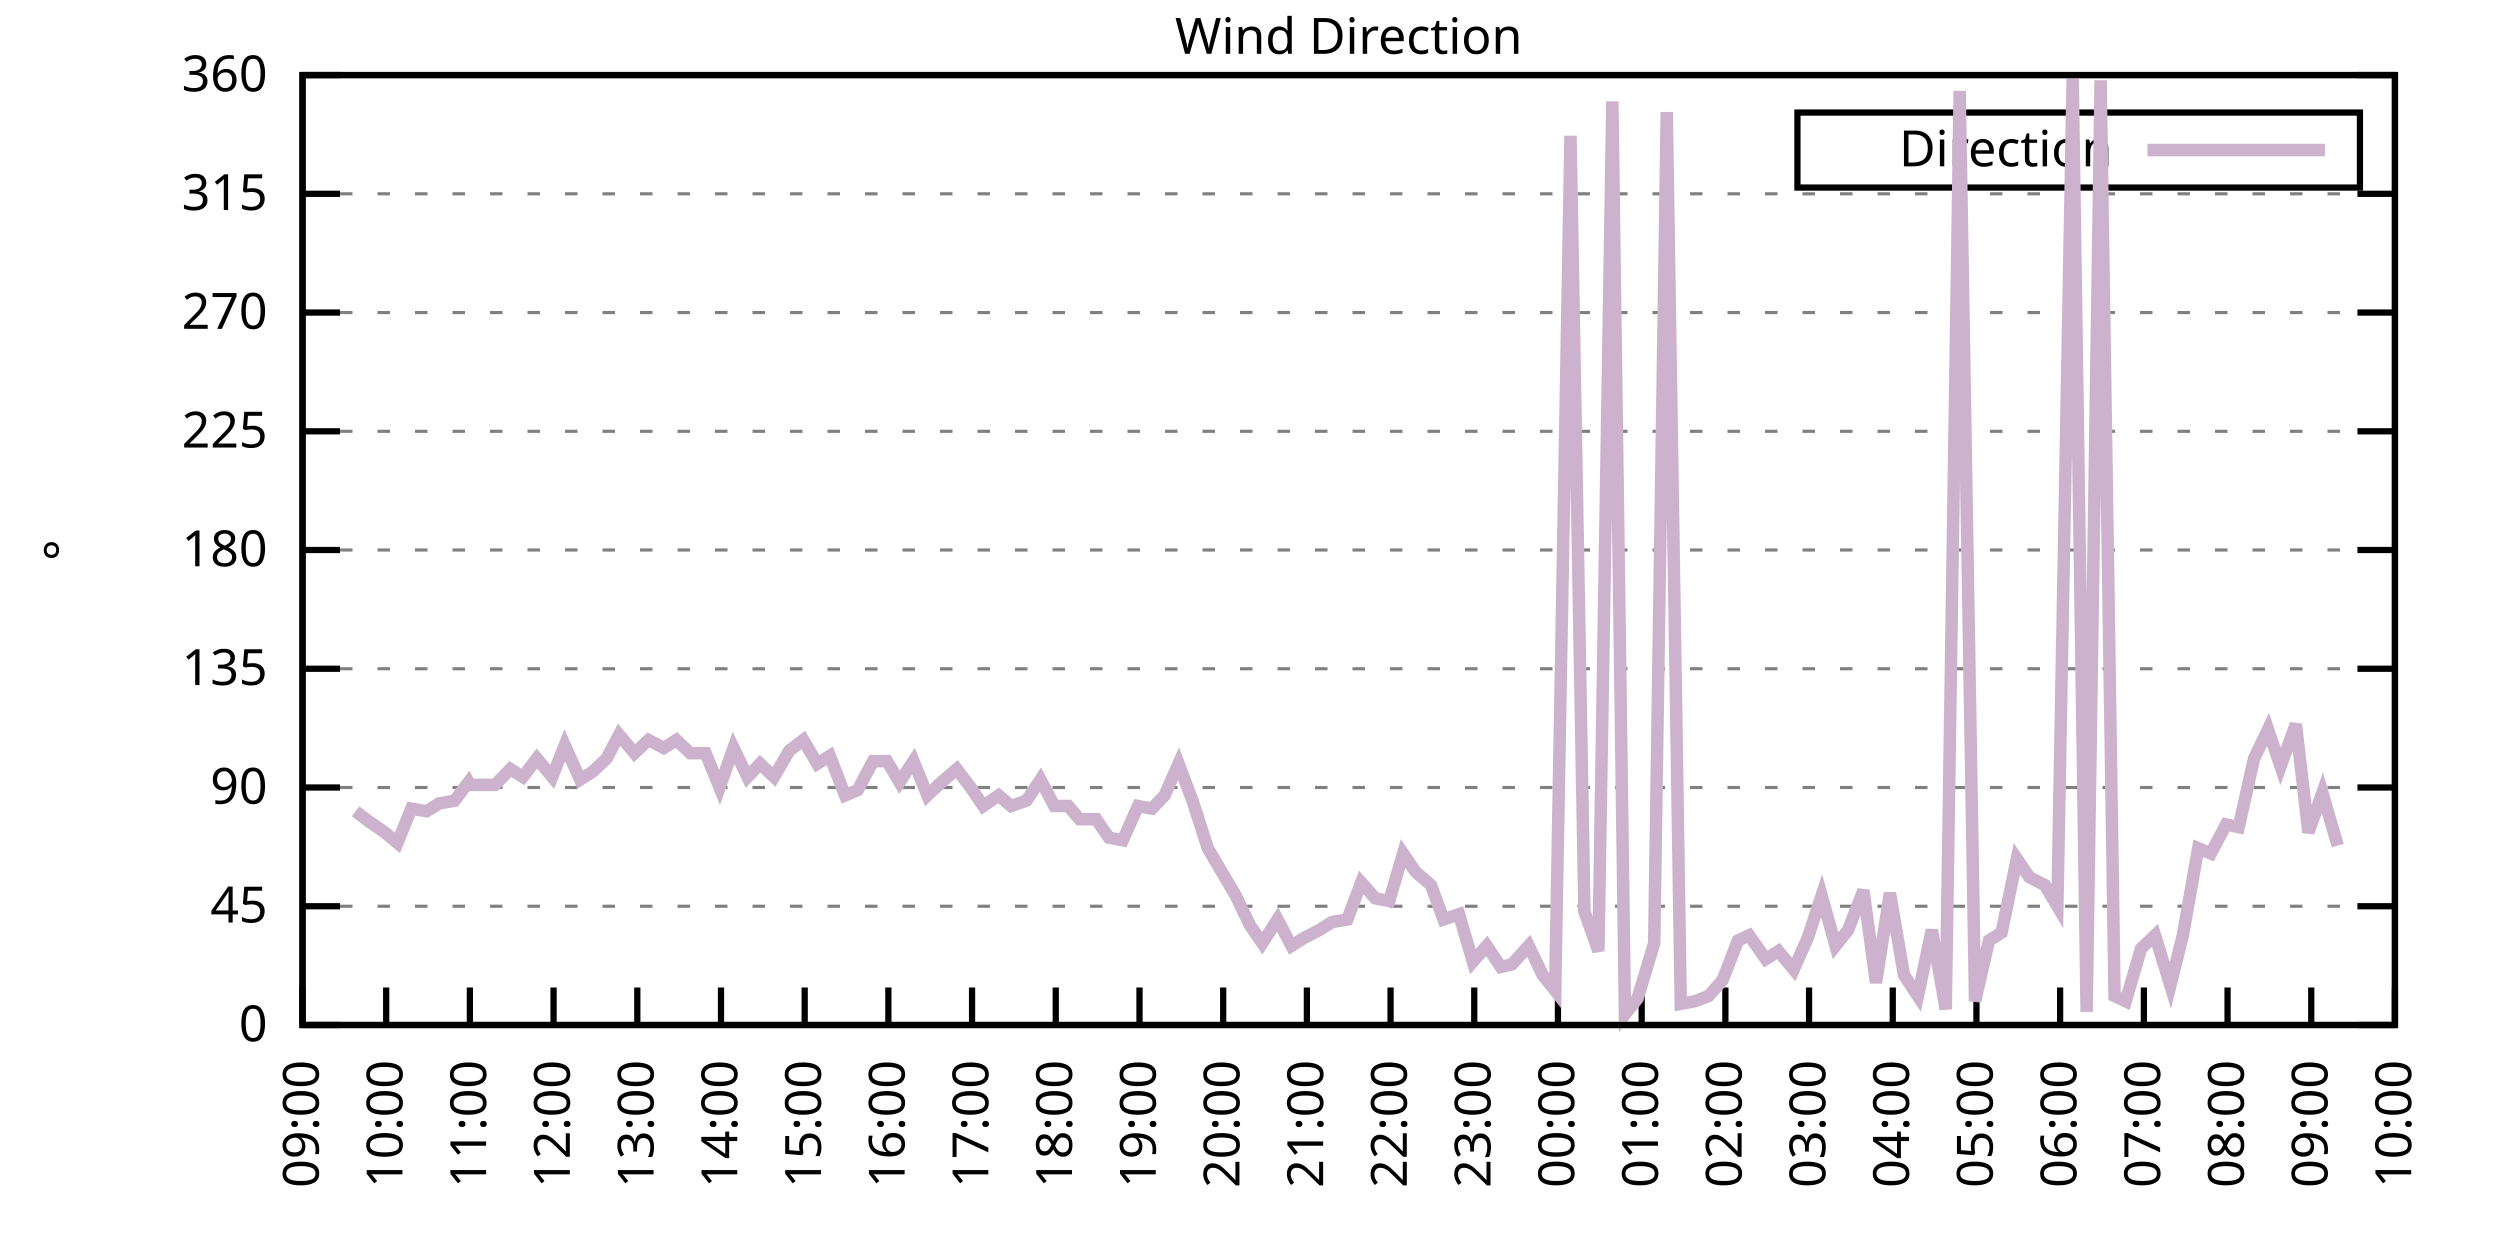
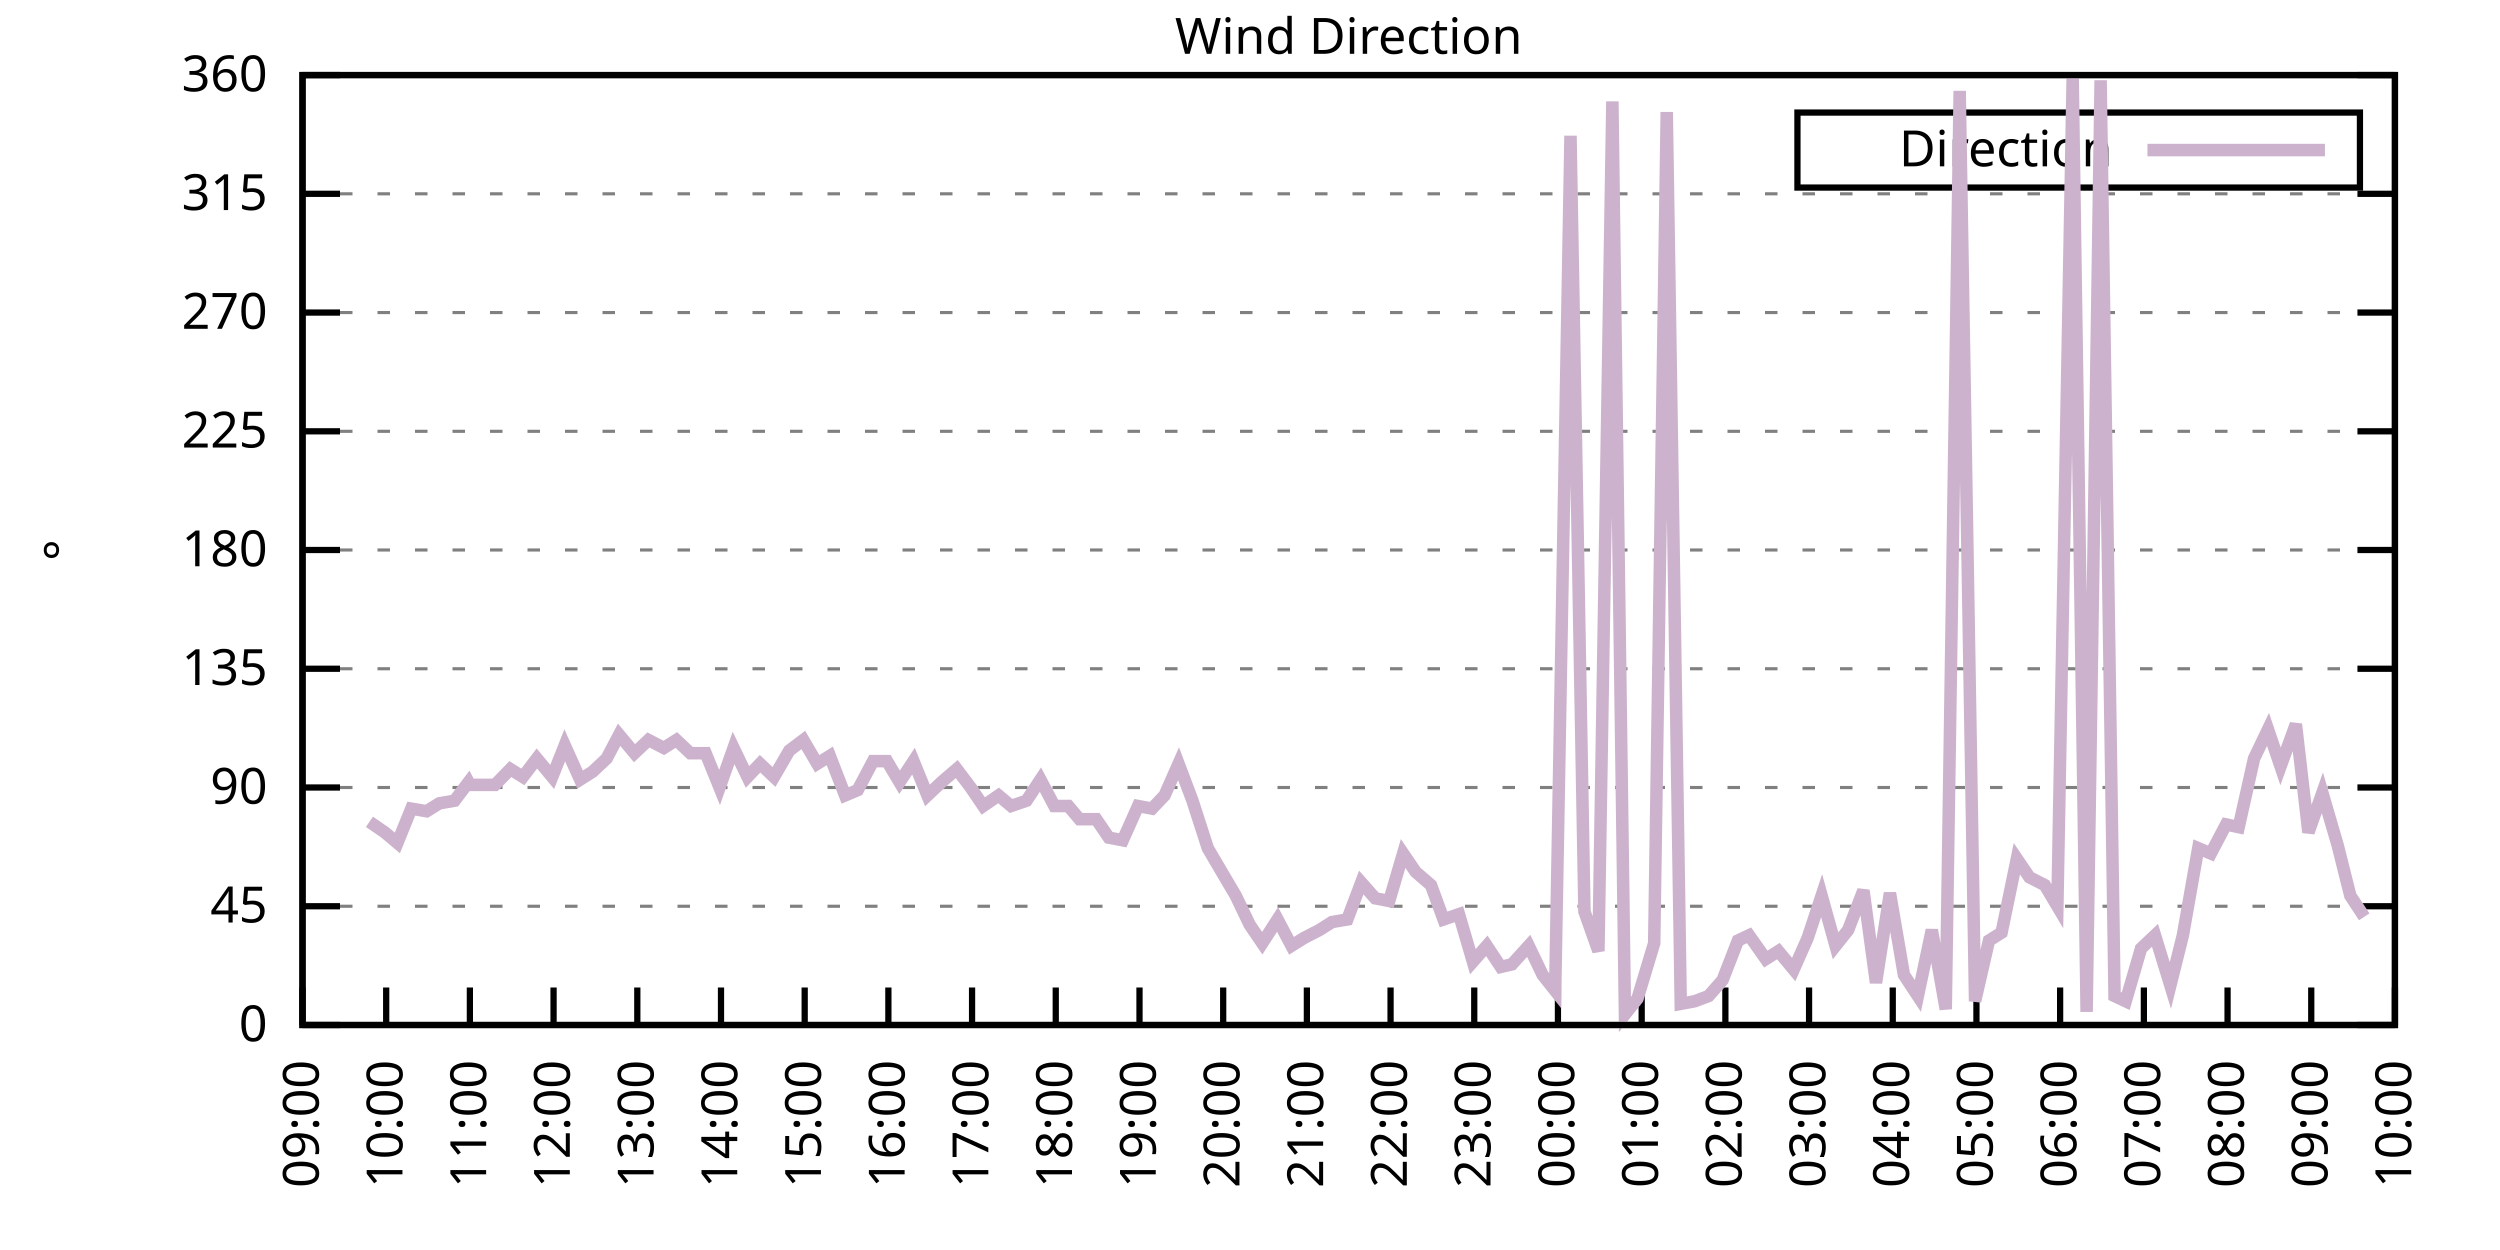
<svg xmlns="http://www.w3.org/2000/svg" xmlns:xlink="http://www.w3.org/1999/xlink" width="400" height="200" viewBox="0 0 400 200">
  <g id="gnuplot_canvas">
    <rect x="0" y="0" width="400" height="200" fill="none" />
    <defs>
      <circle id="gpDot" r="0.5" stroke-width="0.5" stroke="currentColor" />
      <path id="gpPt0" stroke-width="0.333" stroke="currentColor" d="M-1,0 h2 M0,-1 v2" />
      <path id="gpPt1" stroke-width="0.333" stroke="currentColor" d="M-1,-1 L1,1 M1,-1 L-1,1" />
      <path id="gpPt2" stroke-width="0.333" stroke="currentColor" d="M-1,0 L1,0 M0,-1 L0,1 M-1,-1 L1,1 M-1,1 L1,-1" />
      <rect id="gpPt3" stroke-width="0.333" stroke="currentColor" x="-1" y="-1" width="2" height="2" />
      <rect id="gpPt4" stroke-width="0.333" stroke="currentColor" fill="currentColor" x="-1" y="-1" width="2" height="2" />
      <circle id="gpPt5" stroke-width="0.333" stroke="currentColor" cx="0" cy="0" r="1" />
      <use xlink:href="#gpPt5" id="gpPt6" fill="currentColor" stroke="none" />
      <path id="gpPt7" stroke-width="0.333" stroke="currentColor" d="M0,-1.33 L-1.33,0.67 L1.33,0.67 z" />
      <use xlink:href="#gpPt7" id="gpPt8" fill="currentColor" stroke="none" />
      <use xlink:href="#gpPt7" id="gpPt9" stroke="currentColor" transform="rotate(180)" />
      <use xlink:href="#gpPt9" id="gpPt10" fill="currentColor" stroke="none" />
      <use xlink:href="#gpPt3" id="gpPt11" stroke="currentColor" transform="rotate(45)" />
      <use xlink:href="#gpPt11" id="gpPt12" fill="currentColor" stroke="none" />
      <path id="gpPt13" stroke-width="0.333" stroke="currentColor" d="M0,1.330 L1.265,0.411 L0.782,-1.067 L-0.782,-1.076 L-1.265,0.411 z" />
      <use xlink:href="#gpPt13" id="gpPt14" fill="currentColor" stroke="none" />
      <filter id="textbox" filterUnits="objectBoundingBox" x="0" y="0" height="1" width="1">
        <feFlood flood-color="white" flood-opacity="1" result="bgnd" />
        <feComposite in="SourceGraphic" in2="bgnd" operator="atop" />
      </filter>
      <filter id="greybox" filterUnits="objectBoundingBox" x="0" y="0" height="1" width="1">
        <feFlood flood-color="lightgrey" flood-opacity="1" result="grey" />
        <feComposite in="SourceGraphic" in2="grey" operator="atop" />
      </filter>
    </defs>
    <g fill="none" color="white" stroke="currentColor" stroke-width="1.00" stroke-linecap="butt" stroke-linejoin="miter">
</g>
    <g fill="none" color="black" stroke="currentColor" stroke-width="1.00" stroke-linecap="butt" stroke-linejoin="miter">
      <g stroke="none" shape-rendering="crispEdges">
        <polygon fill="rgb(255, 255, 255)" points="48.40,164.00 383.18,164.00 383.18,12.02 48.40,12.02 " />
      </g>
    </g>
    <g fill="none" color="black" stroke="currentColor" stroke-width="1.00" stroke-linecap="butt" stroke-linejoin="miter">
</g>
    <g fill="none" color="black" stroke="black" stroke-width="0.50" stroke-linecap="butt" stroke-linejoin="miter">
</g>
    <g fill="none" color="gray" stroke="currentColor" stroke-width="0.50" stroke-linecap="butt" stroke-linejoin="miter">
      <path stroke="gray" stroke-dasharray="2,4" class="gridline" d="M48.40,164.00 L383.19,164.00  " />
    </g>
    <g fill="none" color="gray" stroke="gray" stroke-width="1.00" stroke-linecap="butt" stroke-linejoin="miter">
</g>
    <g fill="none" color="black" stroke="currentColor" stroke-width="1.00" stroke-linecap="butt" stroke-linejoin="miter">
      <path stroke="black" d="M48.40,164.00 L54.40,164.00 M383.19,164.00 L377.19,164.00  " />
      <g transform="translate(42.80,166.60)" stroke="none" fill="black" font-family="Sans" font-size="8.00" text-anchor="end">
        <text>
          <tspan font-family="Sans"> 0</tspan>
        </text>
      </g>
    </g>
    <g fill="none" color="black" stroke="currentColor" stroke-width="1.00" stroke-linecap="butt" stroke-linejoin="miter">
</g>
    <g fill="none" color="black" stroke="black" stroke-width="0.50" stroke-linecap="butt" stroke-linejoin="miter">
</g>
    <g fill="none" color="gray" stroke="currentColor" stroke-width="0.50" stroke-linecap="butt" stroke-linejoin="miter">
      <path stroke="gray" stroke-dasharray="2,4" class="gridline" d="M48.40,145.00 L383.19,145.00  " />
    </g>
    <g fill="none" color="gray" stroke="gray" stroke-width="1.00" stroke-linecap="butt" stroke-linejoin="miter">
</g>
    <g fill="none" color="black" stroke="currentColor" stroke-width="1.00" stroke-linecap="butt" stroke-linejoin="miter">
      <path stroke="black" d="M48.40,145.00 L54.40,145.00 M383.19,145.00 L377.19,145.00  " />
      <g transform="translate(42.80,147.60)" stroke="none" fill="black" font-family="Sans" font-size="8.00" text-anchor="end">
        <text>
          <tspan font-family="Sans"> 45</tspan>
        </text>
      </g>
    </g>
    <g fill="none" color="black" stroke="currentColor" stroke-width="1.00" stroke-linecap="butt" stroke-linejoin="miter">
</g>
    <g fill="none" color="black" stroke="black" stroke-width="0.50" stroke-linecap="butt" stroke-linejoin="miter">
</g>
    <g fill="none" color="gray" stroke="currentColor" stroke-width="0.50" stroke-linecap="butt" stroke-linejoin="miter">
      <path stroke="gray" stroke-dasharray="2,4" class="gridline" d="M48.40,126.00 L383.19,126.00  " />
    </g>
    <g fill="none" color="gray" stroke="gray" stroke-width="1.00" stroke-linecap="butt" stroke-linejoin="miter">
</g>
    <g fill="none" color="black" stroke="currentColor" stroke-width="1.00" stroke-linecap="butt" stroke-linejoin="miter">
      <path stroke="black" d="M48.40,126.00 L54.40,126.00 M383.19,126.00 L377.19,126.00  " />
      <g transform="translate(42.80,128.60)" stroke="none" fill="black" font-family="Sans" font-size="8.00" text-anchor="end">
        <text>
          <tspan font-family="Sans"> 90</tspan>
        </text>
      </g>
    </g>
    <g fill="none" color="black" stroke="currentColor" stroke-width="1.00" stroke-linecap="butt" stroke-linejoin="miter">
</g>
    <g fill="none" color="black" stroke="black" stroke-width="0.50" stroke-linecap="butt" stroke-linejoin="miter">
</g>
    <g fill="none" color="gray" stroke="currentColor" stroke-width="0.50" stroke-linecap="butt" stroke-linejoin="miter">
      <path stroke="gray" stroke-dasharray="2,4" class="gridline" d="M48.40,107.00 L383.19,107.00  " />
    </g>
    <g fill="none" color="gray" stroke="gray" stroke-width="1.00" stroke-linecap="butt" stroke-linejoin="miter">
</g>
    <g fill="none" color="black" stroke="currentColor" stroke-width="1.00" stroke-linecap="butt" stroke-linejoin="miter">
      <path stroke="black" d="M48.40,107.00 L54.40,107.00 M383.19,107.00 L377.19,107.00  " />
      <g transform="translate(42.80,109.60)" stroke="none" fill="black" font-family="Sans" font-size="8.00" text-anchor="end">
        <text>
          <tspan font-family="Sans"> 135</tspan>
        </text>
      </g>
    </g>
    <g fill="none" color="black" stroke="currentColor" stroke-width="1.00" stroke-linecap="butt" stroke-linejoin="miter">
</g>
    <g fill="none" color="black" stroke="black" stroke-width="0.50" stroke-linecap="butt" stroke-linejoin="miter">
</g>
    <g fill="none" color="gray" stroke="currentColor" stroke-width="0.50" stroke-linecap="butt" stroke-linejoin="miter">
      <path stroke="gray" stroke-dasharray="2,4" class="gridline" d="M48.40,88.00 L383.19,88.00  " />
    </g>
    <g fill="none" color="gray" stroke="gray" stroke-width="1.00" stroke-linecap="butt" stroke-linejoin="miter">
</g>
    <g fill="none" color="black" stroke="currentColor" stroke-width="1.00" stroke-linecap="butt" stroke-linejoin="miter">
      <path stroke="black" d="M48.40,88.00 L54.40,88.00 M383.19,88.00 L377.19,88.00  " />
      <g transform="translate(42.80,90.60)" stroke="none" fill="black" font-family="Sans" font-size="8.00" text-anchor="end">
        <text>
          <tspan font-family="Sans"> 180</tspan>
        </text>
      </g>
    </g>
    <g fill="none" color="black" stroke="currentColor" stroke-width="1.00" stroke-linecap="butt" stroke-linejoin="miter">
</g>
    <g fill="none" color="black" stroke="black" stroke-width="0.50" stroke-linecap="butt" stroke-linejoin="miter">
</g>
    <g fill="none" color="gray" stroke="currentColor" stroke-width="0.50" stroke-linecap="butt" stroke-linejoin="miter">
      <path stroke="gray" stroke-dasharray="2,4" class="gridline" d="M48.40,69.01 L383.19,69.01  " />
    </g>
    <g fill="none" color="gray" stroke="gray" stroke-width="1.00" stroke-linecap="butt" stroke-linejoin="miter">
</g>
    <g fill="none" color="black" stroke="currentColor" stroke-width="1.00" stroke-linecap="butt" stroke-linejoin="miter">
      <path stroke="black" d="M48.40,69.01 L54.40,69.01 M383.19,69.01 L377.19,69.01  " />
      <g transform="translate(42.80,71.61)" stroke="none" fill="black" font-family="Sans" font-size="8.00" text-anchor="end">
        <text>
          <tspan font-family="Sans"> 225</tspan>
        </text>
      </g>
    </g>
    <g fill="none" color="black" stroke="currentColor" stroke-width="1.00" stroke-linecap="butt" stroke-linejoin="miter">
</g>
    <g fill="none" color="black" stroke="black" stroke-width="0.50" stroke-linecap="butt" stroke-linejoin="miter">
</g>
    <g fill="none" color="gray" stroke="currentColor" stroke-width="0.50" stroke-linecap="butt" stroke-linejoin="miter">
      <path stroke="gray" stroke-dasharray="2,4" class="gridline" d="M48.40,50.01 L383.19,50.01  " />
    </g>
    <g fill="none" color="gray" stroke="gray" stroke-width="1.00" stroke-linecap="butt" stroke-linejoin="miter">
</g>
    <g fill="none" color="black" stroke="currentColor" stroke-width="1.00" stroke-linecap="butt" stroke-linejoin="miter">
      <path stroke="black" d="M48.40,50.01 L54.40,50.01 M383.19,50.01 L377.19,50.01  " />
      <g transform="translate(42.80,52.61)" stroke="none" fill="black" font-family="Sans" font-size="8.00" text-anchor="end">
        <text>
          <tspan font-family="Sans"> 270</tspan>
        </text>
      </g>
    </g>
    <g fill="none" color="black" stroke="currentColor" stroke-width="1.00" stroke-linecap="butt" stroke-linejoin="miter">
</g>
    <g fill="none" color="black" stroke="black" stroke-width="0.50" stroke-linecap="butt" stroke-linejoin="miter">
</g>
    <g fill="none" color="gray" stroke="currentColor" stroke-width="0.50" stroke-linecap="butt" stroke-linejoin="miter">
      <path stroke="gray" stroke-dasharray="2,4" class="gridline" d="M48.40,31.01 L383.19,31.01  " />
    </g>
    <g fill="none" color="gray" stroke="gray" stroke-width="1.00" stroke-linecap="butt" stroke-linejoin="miter">
</g>
    <g fill="none" color="black" stroke="currentColor" stroke-width="1.00" stroke-linecap="butt" stroke-linejoin="miter">
      <path stroke="black" d="M48.40,31.01 L54.40,31.01 M383.19,31.01 L377.19,31.01  " />
      <g transform="translate(42.80,33.61)" stroke="none" fill="black" font-family="Sans" font-size="8.00" text-anchor="end">
        <text>
          <tspan font-family="Sans"> 315</tspan>
        </text>
      </g>
    </g>
    <g fill="none" color="black" stroke="currentColor" stroke-width="1.00" stroke-linecap="butt" stroke-linejoin="miter">
</g>
    <g fill="none" color="black" stroke="black" stroke-width="0.50" stroke-linecap="butt" stroke-linejoin="miter">
</g>
    <g fill="none" color="gray" stroke="currentColor" stroke-width="0.50" stroke-linecap="butt" stroke-linejoin="miter">
      <path stroke="gray" stroke-dasharray="2,4" class="gridline" d="M48.40,12.01 L383.19,12.01  " />
    </g>
    <g fill="none" color="gray" stroke="gray" stroke-width="1.00" stroke-linecap="butt" stroke-linejoin="miter">
</g>
    <g fill="none" color="black" stroke="currentColor" stroke-width="1.00" stroke-linecap="butt" stroke-linejoin="miter">
      <path stroke="black" d="M48.40,12.01 L54.40,12.01 M383.19,12.01 L377.19,12.01  " />
      <g transform="translate(42.80,14.61)" stroke="none" fill="black" font-family="Sans" font-size="8.00" text-anchor="end">
        <text>
          <tspan font-family="Sans"> 360</tspan>
        </text>
      </g>
    </g>
    <g fill="none" color="black" stroke="currentColor" stroke-width="1.00" stroke-linecap="butt" stroke-linejoin="miter">
      <path stroke="black" d="M48.40,164.00 L48.40,158.00  " />
      <g transform="translate(51.00,169.60) rotate(270.00)" stroke="none" fill="black" font-family="Sans" font-size="8.00" text-anchor="end">
        <text>
          <tspan font-family="Sans">09:00</tspan>
        </text>
      </g>
    </g>
    <g fill="none" color="black" stroke="currentColor" stroke-width="1.00" stroke-linecap="butt" stroke-linejoin="miter">
      <path stroke="black" d="M61.79,164.00 L61.79,158.00  " />
      <g transform="translate(64.39,169.60) rotate(270.00)" stroke="none" fill="black" font-family="Sans" font-size="8.00" text-anchor="end">
        <text>
          <tspan font-family="Sans">10:00</tspan>
        </text>
      </g>
    </g>
    <g fill="none" color="black" stroke="currentColor" stroke-width="1.00" stroke-linecap="butt" stroke-linejoin="miter">
      <path stroke="black" d="M75.18,164.00 L75.18,158.00  " />
      <g transform="translate(77.78,169.60) rotate(270.00)" stroke="none" fill="black" font-family="Sans" font-size="8.00" text-anchor="end">
        <text>
          <tspan font-family="Sans">11:00</tspan>
        </text>
      </g>
    </g>
    <g fill="none" color="black" stroke="currentColor" stroke-width="1.00" stroke-linecap="butt" stroke-linejoin="miter">
      <path stroke="black" d="M88.57,164.00 L88.57,158.00  " />
      <g transform="translate(91.17,169.60) rotate(270.00)" stroke="none" fill="black" font-family="Sans" font-size="8.00" text-anchor="end">
        <text>
          <tspan font-family="Sans">12:00</tspan>
        </text>
      </g>
    </g>
    <g fill="none" color="black" stroke="currentColor" stroke-width="1.00" stroke-linecap="butt" stroke-linejoin="miter">
      <path stroke="black" d="M101.97,164.00 L101.97,158.00  " />
      <g transform="translate(104.57,169.60) rotate(270.00)" stroke="none" fill="black" font-family="Sans" font-size="8.00" text-anchor="end">
        <text>
          <tspan font-family="Sans">13:00</tspan>
        </text>
      </g>
    </g>
    <g fill="none" color="black" stroke="currentColor" stroke-width="1.00" stroke-linecap="butt" stroke-linejoin="miter">
      <path stroke="black" d="M115.36,164.00 L115.36,158.00  " />
      <g transform="translate(117.96,169.60) rotate(270.00)" stroke="none" fill="black" font-family="Sans" font-size="8.00" text-anchor="end">
        <text>
          <tspan font-family="Sans">14:00</tspan>
        </text>
      </g>
    </g>
    <g fill="none" color="black" stroke="currentColor" stroke-width="1.00" stroke-linecap="butt" stroke-linejoin="miter">
      <path stroke="black" d="M128.75,164.00 L128.75,158.00  " />
      <g transform="translate(131.35,169.60) rotate(270.00)" stroke="none" fill="black" font-family="Sans" font-size="8.00" text-anchor="end">
        <text>
          <tspan font-family="Sans">15:00</tspan>
        </text>
      </g>
    </g>
    <g fill="none" color="black" stroke="currentColor" stroke-width="1.00" stroke-linecap="butt" stroke-linejoin="miter">
      <path stroke="black" d="M142.14,164.00 L142.14,158.00  " />
      <g transform="translate(144.74,169.60) rotate(270.00)" stroke="none" fill="black" font-family="Sans" font-size="8.00" text-anchor="end">
        <text>
          <tspan font-family="Sans">16:00</tspan>
        </text>
      </g>
    </g>
    <g fill="none" color="black" stroke="currentColor" stroke-width="1.00" stroke-linecap="butt" stroke-linejoin="miter">
      <path stroke="black" d="M155.53,164.00 L155.53,158.00  " />
      <g transform="translate(158.13,169.60) rotate(270.00)" stroke="none" fill="black" font-family="Sans" font-size="8.00" text-anchor="end">
        <text>
          <tspan font-family="Sans">17:00</tspan>
        </text>
      </g>
    </g>
    <g fill="none" color="black" stroke="currentColor" stroke-width="1.00" stroke-linecap="butt" stroke-linejoin="miter">
      <path stroke="black" d="M168.92,164.00 L168.92,158.00  " />
      <g transform="translate(171.52,169.60) rotate(270.00)" stroke="none" fill="black" font-family="Sans" font-size="8.00" text-anchor="end">
        <text>
          <tspan font-family="Sans">18:00</tspan>
        </text>
      </g>
    </g>
    <g fill="none" color="black" stroke="currentColor" stroke-width="1.00" stroke-linecap="butt" stroke-linejoin="miter">
      <path stroke="black" d="M182.32,164.00 L182.32,158.00  " />
      <g transform="translate(184.92,169.60) rotate(270.00)" stroke="none" fill="black" font-family="Sans" font-size="8.00" text-anchor="end">
        <text>
          <tspan font-family="Sans">19:00</tspan>
        </text>
      </g>
    </g>
    <g fill="none" color="black" stroke="currentColor" stroke-width="1.00" stroke-linecap="butt" stroke-linejoin="miter">
      <path stroke="black" d="M195.71,164.00 L195.71,158.00  " />
      <g transform="translate(198.31,169.60) rotate(270.00)" stroke="none" fill="black" font-family="Sans" font-size="8.00" text-anchor="end">
        <text>
          <tspan font-family="Sans">20:00</tspan>
        </text>
      </g>
    </g>
    <g fill="none" color="black" stroke="currentColor" stroke-width="1.00" stroke-linecap="butt" stroke-linejoin="miter">
      <path stroke="black" d="M209.10,164.00 L209.10,158.00  " />
      <g transform="translate(211.70,169.60) rotate(270.00)" stroke="none" fill="black" font-family="Sans" font-size="8.00" text-anchor="end">
        <text>
          <tspan font-family="Sans">21:00</tspan>
        </text>
      </g>
    </g>
    <g fill="none" color="black" stroke="currentColor" stroke-width="1.00" stroke-linecap="butt" stroke-linejoin="miter">
      <path stroke="black" d="M222.49,164.00 L222.49,158.00  " />
      <g transform="translate(225.09,169.60) rotate(270.00)" stroke="none" fill="black" font-family="Sans" font-size="8.00" text-anchor="end">
        <text>
          <tspan font-family="Sans">22:00</tspan>
        </text>
      </g>
    </g>
    <g fill="none" color="black" stroke="currentColor" stroke-width="1.00" stroke-linecap="butt" stroke-linejoin="miter">
      <path stroke="black" d="M235.88,164.00 L235.88,158.00  " />
      <g transform="translate(238.48,169.60) rotate(270.00)" stroke="none" fill="black" font-family="Sans" font-size="8.00" text-anchor="end">
        <text>
          <tspan font-family="Sans">23:00</tspan>
        </text>
      </g>
    </g>
    <g fill="none" color="black" stroke="currentColor" stroke-width="1.00" stroke-linecap="butt" stroke-linejoin="miter">
      <path stroke="black" d="M249.27,164.00 L249.27,158.00  " />
      <g transform="translate(251.87,169.60) rotate(270.00)" stroke="none" fill="black" font-family="Sans" font-size="8.00" text-anchor="end">
        <text>
          <tspan font-family="Sans">00:00</tspan>
        </text>
      </g>
    </g>
    <g fill="none" color="black" stroke="currentColor" stroke-width="1.00" stroke-linecap="butt" stroke-linejoin="miter">
      <path stroke="black" d="M262.67,164.00 L262.67,158.00  " />
      <g transform="translate(265.27,169.60) rotate(270.00)" stroke="none" fill="black" font-family="Sans" font-size="8.00" text-anchor="end">
        <text>
          <tspan font-family="Sans">01:00</tspan>
        </text>
      </g>
    </g>
    <g fill="none" color="black" stroke="currentColor" stroke-width="1.00" stroke-linecap="butt" stroke-linejoin="miter">
      <path stroke="black" d="M276.06,164.00 L276.06,158.00  " />
      <g transform="translate(278.66,169.60) rotate(270.00)" stroke="none" fill="black" font-family="Sans" font-size="8.00" text-anchor="end">
        <text>
          <tspan font-family="Sans">02:00</tspan>
        </text>
      </g>
    </g>
    <g fill="none" color="black" stroke="currentColor" stroke-width="1.00" stroke-linecap="butt" stroke-linejoin="miter">
      <path stroke="black" d="M289.45,164.00 L289.45,158.00  " />
      <g transform="translate(292.05,169.60) rotate(270.00)" stroke="none" fill="black" font-family="Sans" font-size="8.00" text-anchor="end">
        <text>
          <tspan font-family="Sans">03:00</tspan>
        </text>
      </g>
    </g>
    <g fill="none" color="black" stroke="currentColor" stroke-width="1.00" stroke-linecap="butt" stroke-linejoin="miter">
      <path stroke="black" d="M302.84,164.00 L302.84,158.00  " />
      <g transform="translate(305.44,169.60) rotate(270.00)" stroke="none" fill="black" font-family="Sans" font-size="8.00" text-anchor="end">
        <text>
          <tspan font-family="Sans">04:00</tspan>
        </text>
      </g>
    </g>
    <g fill="none" color="black" stroke="currentColor" stroke-width="1.00" stroke-linecap="butt" stroke-linejoin="miter">
      <path stroke="black" d="M316.23,164.00 L316.23,158.00  " />
      <g transform="translate(318.83,169.60) rotate(270.00)" stroke="none" fill="black" font-family="Sans" font-size="8.00" text-anchor="end">
        <text>
          <tspan font-family="Sans">05:00</tspan>
        </text>
      </g>
    </g>
    <g fill="none" color="black" stroke="currentColor" stroke-width="1.00" stroke-linecap="butt" stroke-linejoin="miter">
      <path stroke="black" d="M329.62,164.00 L329.62,158.00  " />
      <g transform="translate(332.22,169.60) rotate(270.00)" stroke="none" fill="black" font-family="Sans" font-size="8.00" text-anchor="end">
        <text>
          <tspan font-family="Sans">06:00</tspan>
        </text>
      </g>
    </g>
    <g fill="none" color="black" stroke="currentColor" stroke-width="1.00" stroke-linecap="butt" stroke-linejoin="miter">
      <path stroke="black" d="M343.02,164.00 L343.02,158.00  " />
      <g transform="translate(345.62,169.60) rotate(270.00)" stroke="none" fill="black" font-family="Sans" font-size="8.00" text-anchor="end">
        <text>
          <tspan font-family="Sans">07:00</tspan>
        </text>
      </g>
    </g>
    <g fill="none" color="black" stroke="currentColor" stroke-width="1.00" stroke-linecap="butt" stroke-linejoin="miter">
      <path stroke="black" d="M356.41,164.00 L356.41,158.00  " />
      <g transform="translate(359.01,169.60) rotate(270.00)" stroke="none" fill="black" font-family="Sans" font-size="8.00" text-anchor="end">
        <text>
          <tspan font-family="Sans">08:00</tspan>
        </text>
      </g>
    </g>
    <g fill="none" color="black" stroke="currentColor" stroke-width="1.00" stroke-linecap="butt" stroke-linejoin="miter">
      <path stroke="black" d="M369.80,164.00 L369.80,158.00  " />
      <g transform="translate(372.40,169.60) rotate(270.00)" stroke="none" fill="black" font-family="Sans" font-size="8.00" text-anchor="end">
        <text>
          <tspan font-family="Sans">09:00</tspan>
        </text>
      </g>
    </g>
    <g fill="none" color="black" stroke="currentColor" stroke-width="1.00" stroke-linecap="butt" stroke-linejoin="miter">
      <path stroke="black" d="M383.19,164.00 L383.19,158.00  " />
      <g transform="translate(385.79,169.60) rotate(270.00)" stroke="none" fill="black" font-family="Sans" font-size="8.00" text-anchor="end">
        <text>
          <tspan font-family="Sans">10:00</tspan>
        </text>
      </g>
    </g>
    <g fill="none" color="black" stroke="currentColor" stroke-width="1.00" stroke-linecap="butt" stroke-linejoin="miter">
</g>
    <g fill="none" color="black" stroke="currentColor" stroke-width="1.00" stroke-linecap="butt" stroke-linejoin="miter">
      <path stroke="black" d="M48.40,12.01 L48.40,164.00 L383.19,164.00 L383.19,12.01 L48.40,12.01 Z  " />
    </g>
    <g fill="none" color="black" stroke="currentColor" stroke-width="1.00" stroke-linecap="butt" stroke-linejoin="miter">
</g>
    <g fill="none" color="black" stroke="currentColor" stroke-width="1.00" stroke-linecap="butt" stroke-linejoin="miter">
      <path stroke="black" d="M287.59,30.01 L287.59,18.01 L377.59,18.01 L377.59,30.01 L287.59,30.01 Z  " />
    </g>
    <g id="Wind_direction_plot_1">
      <g fill="none" color="white" stroke="black" stroke-width="2.00" stroke-linecap="butt" stroke-linejoin="miter">
</g>
      <g fill="none" color="black" stroke="currentColor" stroke-width="2.00" stroke-linecap="butt" stroke-linejoin="miter">
        <g transform="translate(337.99,26.61)" stroke="none" fill="black" font-family="Sans" font-size="8.00" text-anchor="end">
          <text>
            <tspan font-family="Sans">Direction</tspan>
          </text>
        </g>
      </g>
      <g fill="none" color="black" stroke="currentColor" stroke-width="2.00" stroke-linecap="butt" stroke-linejoin="miter">
-         <path stroke="rgb(204, 178, 204)" d="M343.59,24.01 L371.99,24.01 M56.88,129.80 L59.11,131.49 L61.57,133.18 L63.58,134.87 L65.81,129.38 L68.26,129.80   L70.27,128.54 L72.73,128.11 L74.96,125.16 L75.18,125.58 L79.20,125.58 L81.66,123.05 L83.66,124.31 L85.90,121.36   L88.35,124.31 L90.36,119.25 L92.82,124.74 L94.82,123.47 L97.06,121.36 L99.06,117.56 L101.52,120.51 L103.75,118.40   L106.21,119.67 L108.22,118.40 L110.45,120.51 L112.90,120.51 L115.13,126.00 L117.37,119.67 L119.60,124.31 L121.61,122.20   L123.84,124.31 L126.29,120.09 L128.53,118.40 L130.76,122.20 L132.77,120.94 L135.22,127.27 L137.23,126.42 L139.69,121.78   L141.92,121.78 L143.93,125.16 L146.16,121.78 L148.39,127.27 L150.62,125.16 L153.08,123.05 L155.31,126.00 L157.32,128.96   L159.77,127.27 L161.78,128.96 L164.24,128.11 L166.47,124.74 L168.70,128.96 L170.93,128.96 L172.72,131.07 L175.40,131.07   L177.41,134.02 L179.64,134.45 L182.09,128.96 L184.32,129.38 L186.33,127.27 L188.57,122.20 L190.80,128.11 L193.25,135.71   L195.48,139.51 L197.72,143.31 L199.95,147.96 L201.96,150.91 L204.41,147.11 L206.64,151.33 L208.65,150.07 L211.11,148.80   L213.12,147.53 L215.57,147.11 L217.80,141.20 L220.04,143.73 L222.27,144.16 L224.50,136.56 L226.51,139.51 L228.96,141.62   L230.97,147.11 L233.43,146.27 L235.66,153.87 L237.89,151.33 L240.12,154.71 L241.91,154.29 L244.59,151.33 L246.82,155.98   L248.83,158.51 L251.28,21.72 L253.51,145.85 L255.75,152.18 L257.98,16.23 L259.99,162.31 L262.00,159.78 L264.67,150.91   L266.68,17.92 L268.92,160.62 L271.15,160.20 L273.38,159.36 L275.61,156.82 L278.07,150.49 L279.85,149.65 L282.53,153.45   L284.54,152.18 L286.99,155.13 L289.23,150.07 L291.46,143.31 L293.69,151.33 L295.70,148.80 L298.15,142.47 L300.16,157.24   L302.39,142.89 L304.63,155.98 L306.86,159.36 L309.09,148.80 L311.32,161.47 L313.55,14.54 L316.01,160.20 L318.24,150.49   L320.25,149.22 L322.70,137.40 L324.71,140.36 L327.17,141.62 L329.18,145.00 L331.63,12.43 L333.86,161.89 L336.10,12.85   L338.33,159.36 L340.11,160.20 L342.57,151.76 L344.80,149.65 L347.26,157.67 L349.26,149.65 L351.72,135.71 L353.73,136.56   L356.18,131.91 L358.19,132.34 L360.65,121.36 L362.88,116.71 L364.89,122.62 L367.34,115.87 L369.35,133.18 L371.58,126.85   L374.04,135.29  " />
+         <path stroke="rgb(204, 178, 204)" d="M343.59,24.01 L371.99,24.01 M59.11,131.49 L61.57,133.18 L63.58,134.87 L65.81,129.38 L68.26,129.80 L70.27,128.54   L72.73,128.11 L74.96,125.16 L75.18,125.58 L79.20,125.58 L81.66,123.05 L83.66,124.31 L85.90,121.36 L88.35,124.31   L90.36,119.25 L92.82,124.74 L94.82,123.47 L97.06,121.36 L99.06,117.56 L101.52,120.51 L103.75,118.40 L106.21,119.67   L108.22,118.40 L110.45,120.51 L112.90,120.51 L115.13,126.00 L117.37,119.67 L119.60,124.31 L121.61,122.20 L123.84,124.31   L126.29,120.09 L128.53,118.40 L130.76,122.20 L132.77,120.94 L135.22,127.27 L137.23,126.42 L139.69,121.78 L141.92,121.78   L143.93,125.16 L146.16,121.78 L148.39,127.27 L150.62,125.16 L153.08,123.05 L155.31,126.00 L157.32,128.96 L159.77,127.27   L161.78,128.96 L164.24,128.11 L166.47,124.74 L168.70,128.96 L170.93,128.96 L172.72,131.07 L175.40,131.07 L177.41,134.02   L179.64,134.45 L182.09,128.96 L184.32,129.38 L186.33,127.27 L188.57,122.20 L190.80,128.11 L193.25,135.71 L195.48,139.51   L197.72,143.31 L199.95,147.96 L201.96,150.91 L204.41,147.11 L206.64,151.33 L208.65,150.07 L211.11,148.80 L213.12,147.53   L215.57,147.11 L217.80,141.20 L220.04,143.73 L222.27,144.16 L224.50,136.56 L226.51,139.51 L228.96,141.62 L230.97,147.11   L233.43,146.27 L235.66,153.87 L237.89,151.33 L240.12,154.71 L241.91,154.29 L244.59,151.33 L246.82,155.98 L248.83,158.51   L251.28,21.72 L253.51,145.85 L255.75,152.18 L257.98,16.23 L259.99,162.31 L262.00,159.78 L264.67,150.91 L266.68,17.92   L268.92,160.62 L271.15,160.20 L273.38,159.36 L275.61,156.82 L278.07,150.49 L279.85,149.65 L282.53,153.45 L284.54,152.18   L286.99,155.13 L289.23,150.07 L291.46,143.31 L293.69,151.33 L295.70,148.80 L298.15,142.47 L300.16,157.24 L302.39,142.89   L304.63,155.98 L306.86,159.36 L309.09,148.80 L311.32,161.47 L313.55,14.54 L316.01,160.20 L318.24,150.49 L320.25,149.22   L322.70,137.40 L324.71,140.36 L327.17,141.62 L329.18,145.00 L331.63,12.43 L333.86,161.89 L336.10,12.85 L338.33,159.36   L340.11,160.20 L342.57,151.76 L344.80,149.65 L347.26,157.67 L349.26,149.65 L351.72,135.71 L353.73,136.56 L356.18,131.91   L358.19,132.34 L360.65,121.36 L362.88,116.71 L364.89,122.62 L367.34,115.87 L369.35,133.18 L371.58,126.85 L374.04,135.29   L376.05,143.31 L378.28,146.69  " />
      </g>
    </g>
    <g fill="none" color="black" stroke="currentColor" stroke-width="2.00" stroke-linecap="butt" stroke-linejoin="miter">
</g>
    <g fill="none" color="black" stroke="black" stroke-width="1.00" stroke-linecap="butt" stroke-linejoin="miter">
</g>
    <g fill="none" color="black" stroke="currentColor" stroke-width="1.00" stroke-linecap="butt" stroke-linejoin="miter">
      <path stroke="black" d="M48.40,12.01 L48.40,164.00 L383.19,164.00 L383.19,12.01 L48.40,12.01 Z  " />
      <g transform="translate(12.80,88.01) rotate(270.00)" stroke="none" fill="black" font-family="Sans" font-size="8.00" text-anchor="middle">
        <text>
          <tspan font-family="Sans">°</tspan>
        </text>
      </g>
    </g>
    <g fill="none" color="black" stroke="currentColor" stroke-width="1.00" stroke-linecap="butt" stroke-linejoin="miter">
</g>
    <g fill="none" color="black" stroke="currentColor" stroke-width="1.00" stroke-linecap="butt" stroke-linejoin="miter">
      <g transform="translate(215.79,8.61)" stroke="none" fill="black" font-family="Sans" font-size="8.00" text-anchor="middle">
        <text>
          <tspan font-family="Sans">Wind Direction</tspan>
        </text>
      </g>
    </g>
    <g fill="none" color="black" stroke="currentColor" stroke-width="1.00" stroke-linecap="butt" stroke-linejoin="miter">
</g>
  </g>
</svg>
